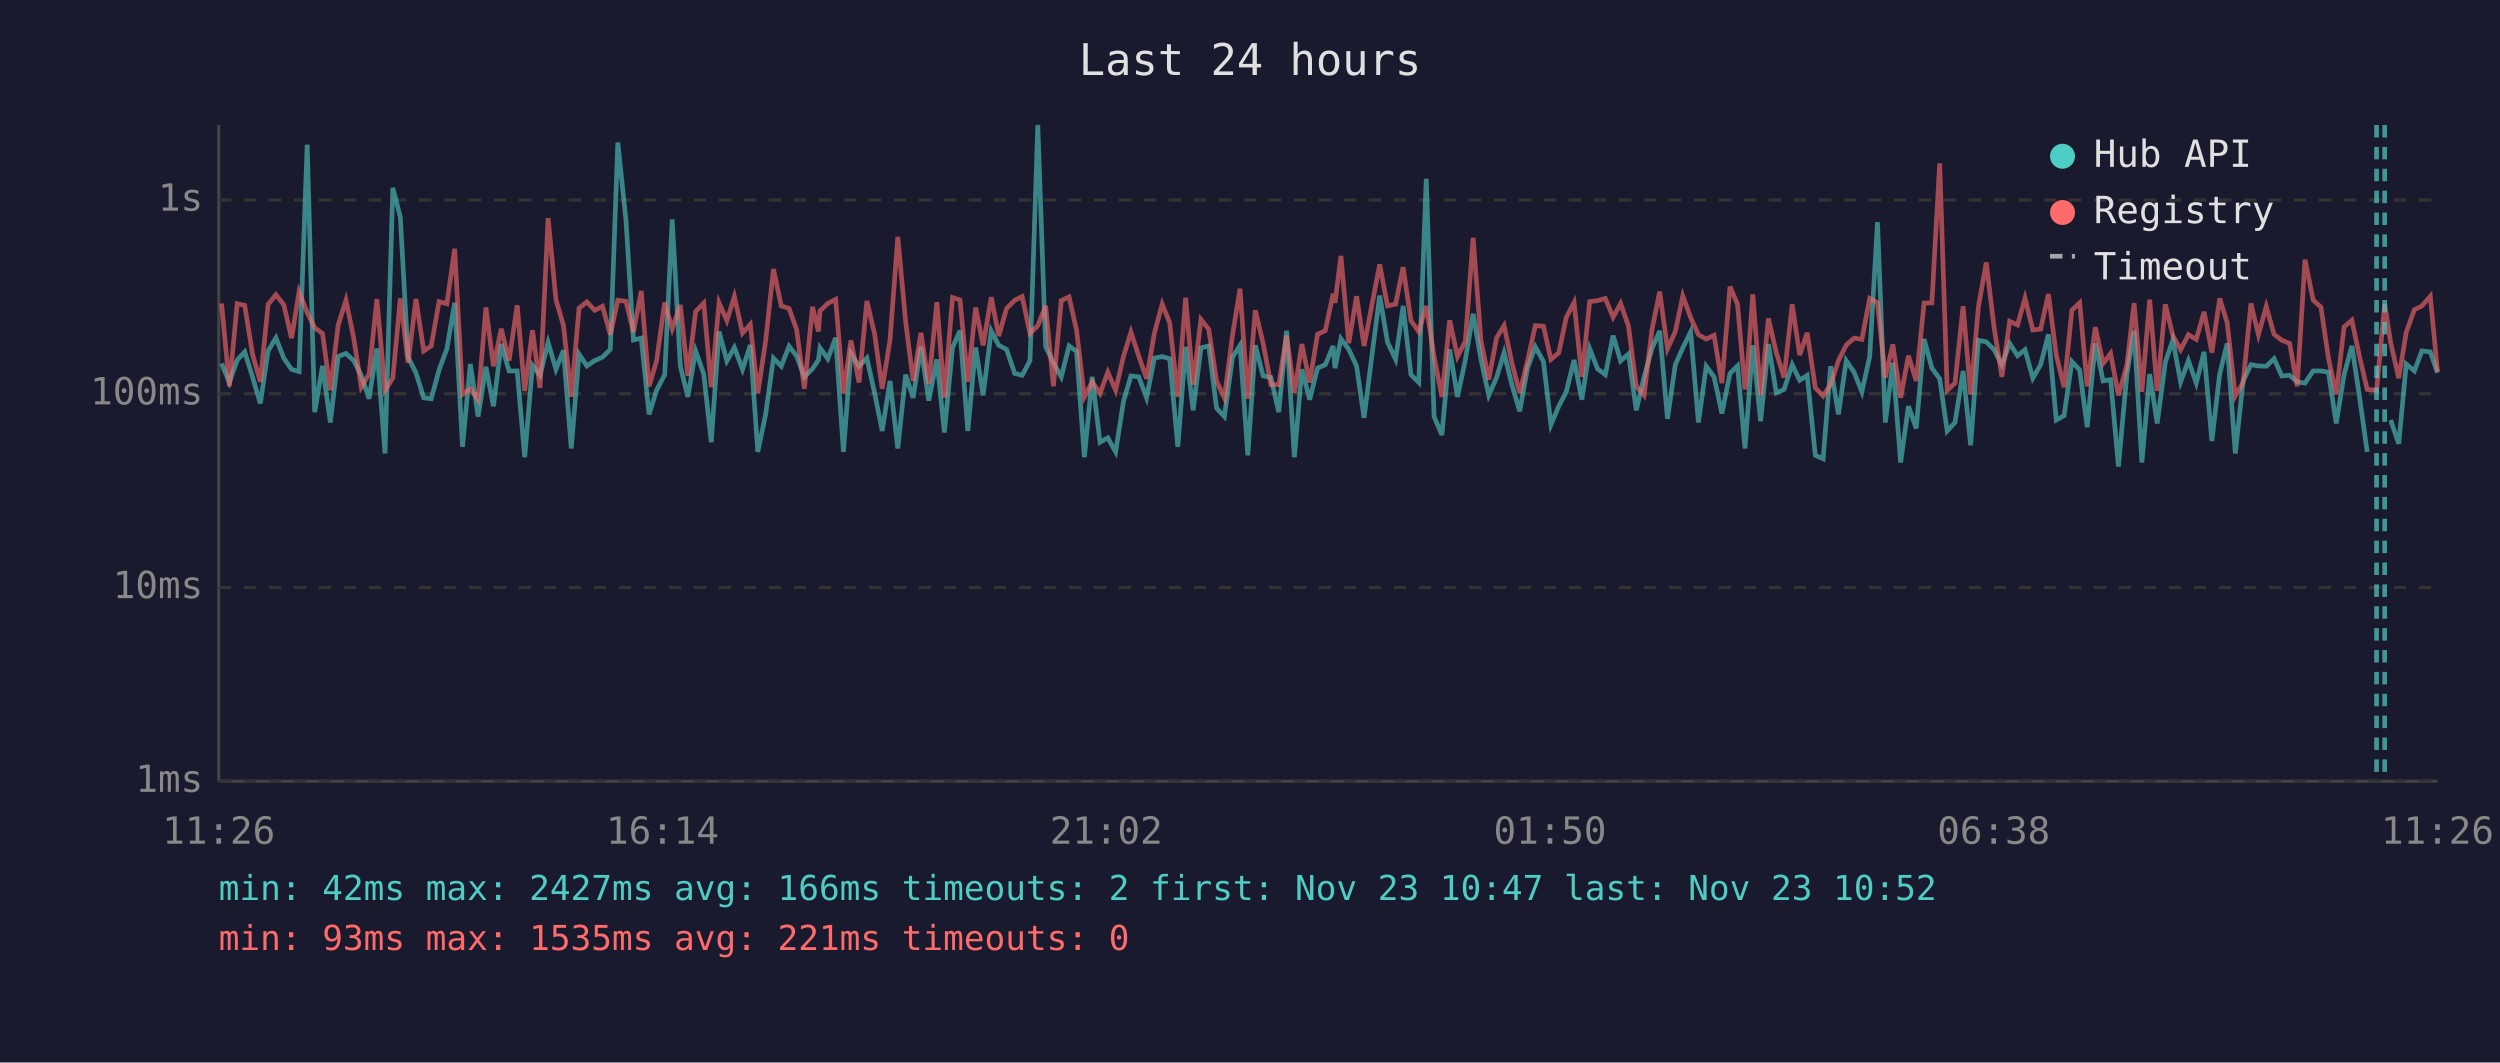
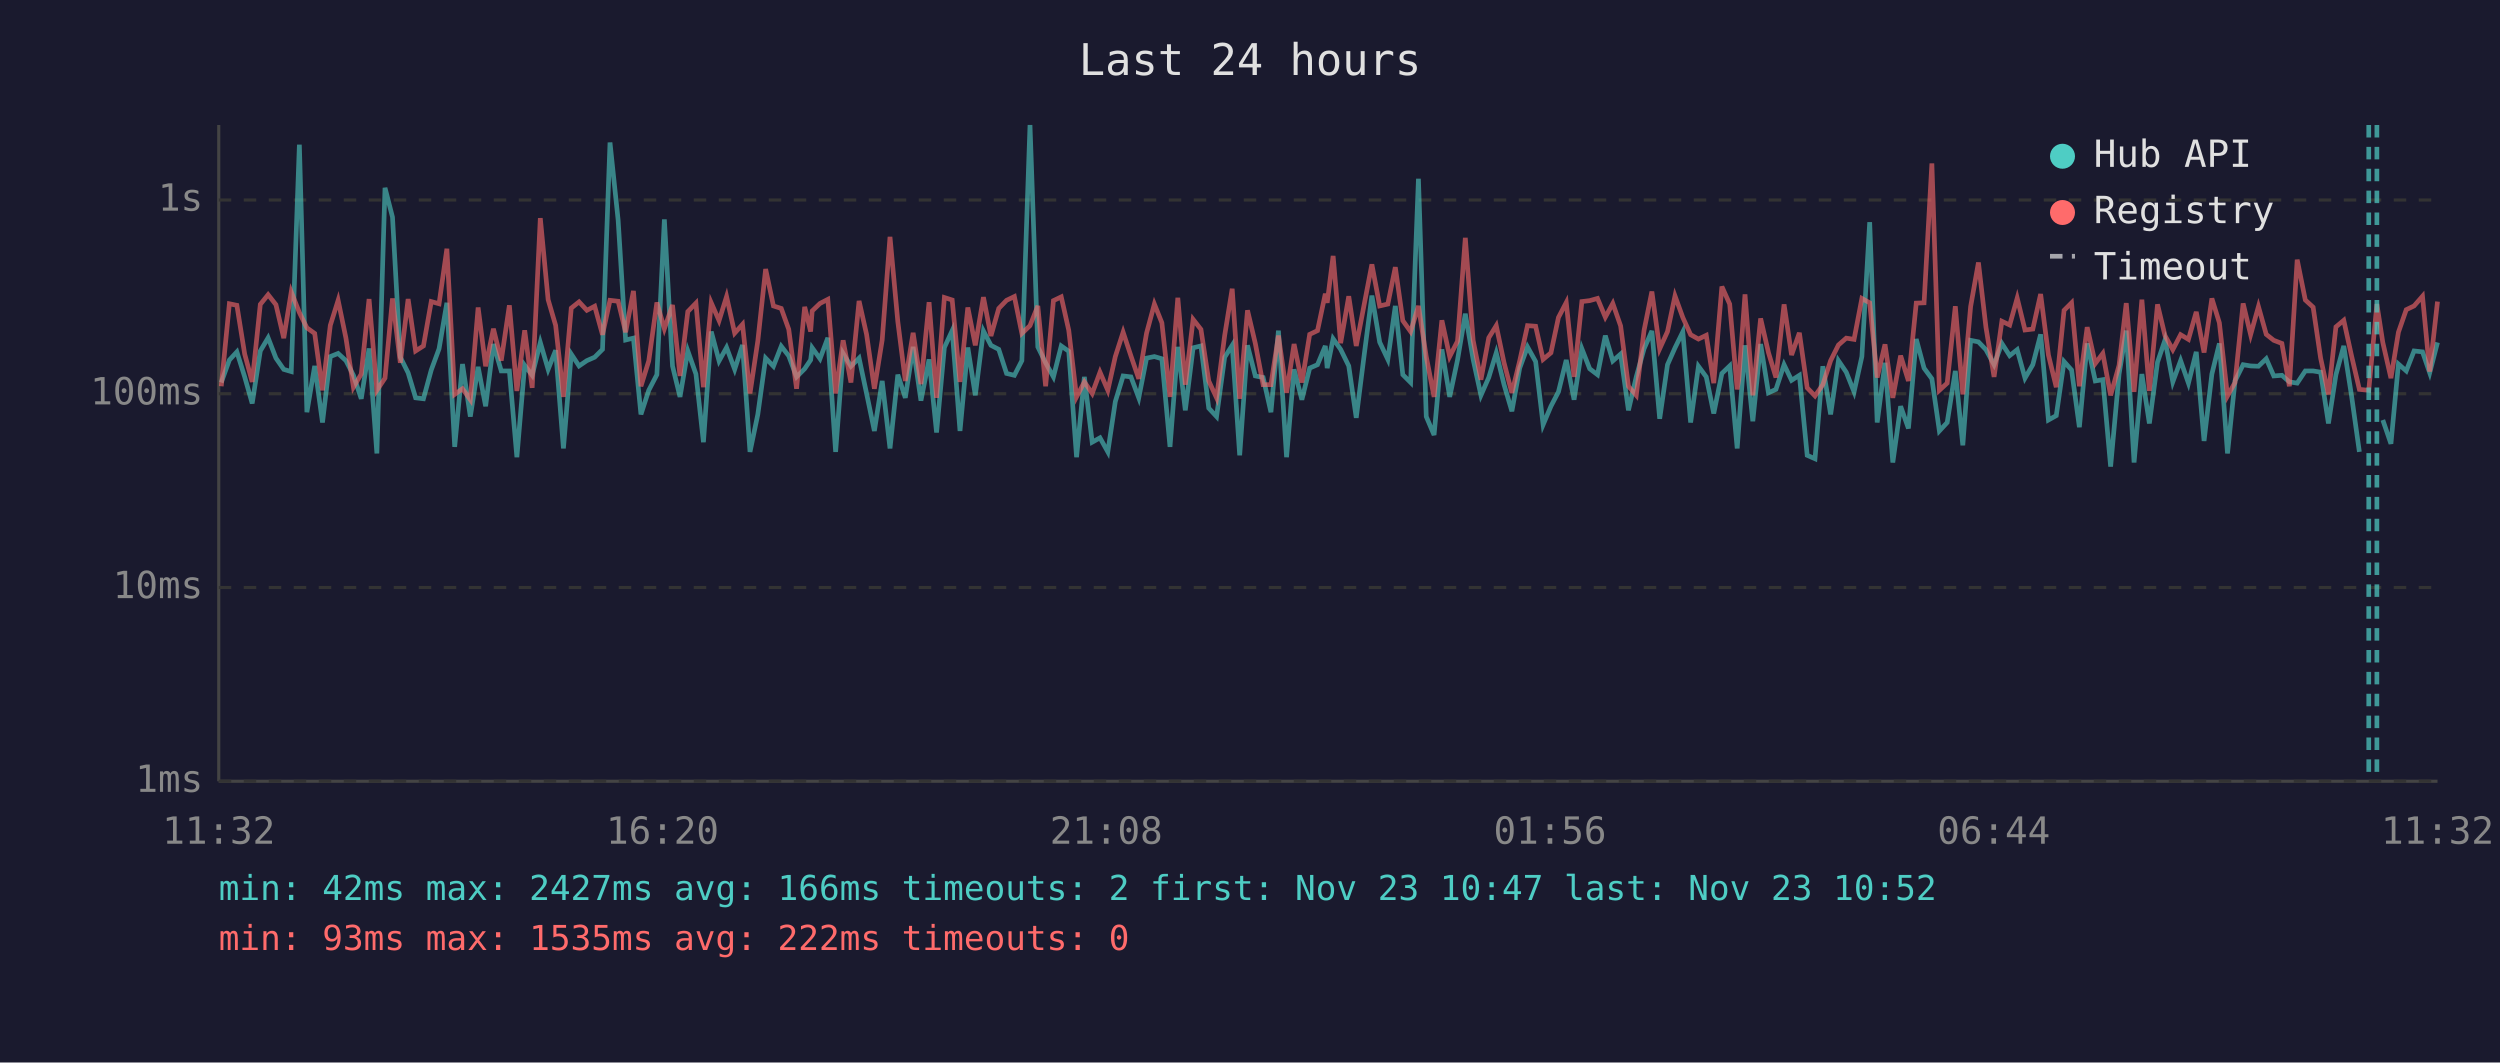
<svg xmlns="http://www.w3.org/2000/svg" viewBox="0 0 800 340" font-family="monospace" font-size="12">
  <rect width="800" height="340" fill="#1a1a2e" />
  <text x="400" y="24" fill="#e0e0e0" font-size="14" text-anchor="middle">Last 24 hours</text>
  <line x1="70" y1="40" x2="70" y2="250" stroke="#444" stroke-width="1" />
  <line x1="70" y1="250" x2="780" y2="250" stroke="#444" stroke-width="1" />
  <line x1="70" y1="250" x2="780" y2="250" stroke="#333" stroke-width="1" stroke-dasharray="4" />
  <text x="65" y="250" fill="#888" text-anchor="end" dominant-baseline="middle">1ms</text>
  <line x1="70" y1="188" x2="780" y2="188" stroke="#333" stroke-width="1" stroke-dasharray="4" />
  <text x="65" y="188" fill="#888" text-anchor="end" dominant-baseline="middle">10ms</text>
  <line x1="70" y1="126" x2="780" y2="126" stroke="#333" stroke-width="1" stroke-dasharray="4" />
  <text x="65" y="126" fill="#888" text-anchor="end" dominant-baseline="middle">100ms</text>
  <line x1="70" y1="64" x2="780" y2="64" stroke="#333" stroke-width="1" stroke-dasharray="4" />
  <text x="65" y="64" fill="#888" text-anchor="end" dominant-baseline="middle">1s</text>
-   <text x="70" y="270" fill="#888" text-anchor="middle">11:26</text>
-   <text x="212" y="270" fill="#888" text-anchor="middle">16:14</text>
-   <text x="354" y="270" fill="#888" text-anchor="middle">21:02</text>
-   <text x="496" y="270" fill="#888" text-anchor="middle">01:50</text>
-   <text x="638" y="270" fill="#888" text-anchor="middle">06:38</text>
-   <text x="780" y="270" fill="#888" text-anchor="middle">11:26</text>
-   <polyline points="70.9,116.3 73.4,122.4 75.9,115.2 78.3,112.6 80.8,120.6 83.3,129.1 85.8,112.3 88.3,108.1 90.8,114.6 93.3,118.2 95.7,118.9 98.3,46.3 100.7,131.9 103.2,117.1 105.7,135.2 108.2,114.1 110.7,113.1 113.2,115.4 115.6,120.1 118.1,127.6 120.6,111.5 123.2,145.1 125.7,60.1 128.1,69.5 130.6,114.3 133.1,119.3 135.6,127.3 138.0,127.6 140.5,118.4 143.0,111.6 145.5,96.9 148.0,143.0 150.5,116.5 153.0,133.3 155.5,117.4 157.9,130.0 160.4,110.1 162.9,118.7 165.5,118.7 167.9,146.3 170.4,116.9 172.8,120.1 175.4,109.6 177.9,118.2 180.3,112.1 182.8,143.5 185.3,113.3 187.8,117.1 190.3,115.4 192.8,114.3 195.3,111.8 197.7,45.6 200.3,70.4 202.7,108.8 205.2,108.2 207.7,132.6 210.1,124.9 212.7,119.9 215.1,70.2 217.7,117.1 220.1,127.0 222.6,112.3 225.2,119.7 227.6,141.5 230.1,106.1 232.6,115.5 235.0,111.2 237.6,118.2 240.1,110.4 242.5,144.6 245.0,132.6 247.5,114.6 250.0,117.2 252.5,110.8 254.9,113.9 257.4,120.6 260.0,118.0 261.9,115.2 262.4,111.3 264.9,114.8 267.4,108.1 269.9,144.6 272.3,113.1 274.9,117.2 277.4,114.6 279.9,125.9 282.3,137.9 284.8,121.9 287.3,143.5 289.8,119.9 292.2,127.3 294.7,111.0 297.2,128.2 299.8,115.0 302.2,138.4 304.8,111.2 307.2,105.8 309.7,137.9 312.2,111.2 314.6,126.5 317.2,105.9 319.6,110.5 322.1,111.8 324.7,119.5 327.1,120.1 329.6,115.4 332.1,40.0 334.6,111.0 337.1,116.1 339.6,120.6 342.1,110.7 344.5,112.4 347.0,146.3 349.5,120.6 352.0,141.5 354.5,140.1 357.0,144.6 359.5,128.5 361.9,120.3 364.4,120.6 366.9,127.3 369.4,114.6 371.9,114.1 374.3,114.8 376.9,143.0 379.4,111.0 381.8,131.3 384.3,111.3 386.8,110.7 389.3,130.6 391.8,133.3 394.4,114.3 396.8,110.5 399.3,145.7 401.7,110.5 404.2,120.3 406.7,120.8 409.2,131.9 411.7,105.8 414.2,146.3 416.6,118.2 419.1,127.9 421.6,117.8 424.1,116.7 426.6,110.7 427.2,117.8 429.1,108.4 431.6,111.8 434.1,117.1 436.5,133.7 439.1,113.1 441.5,94.6 444.0,109.5 446.6,115.0 449.0,97.9 451.5,119.9 454.0,122.4 456.4,57.2 458.9,133.3 461.4,139.2 463.9,111.8 466.4,127.0 468.9,115.2 471.4,100.4 473.9,115.0 476.4,126.5 478.9,120.8 481.3,112.9 483.8,123.1 486.3,131.6 488.8,117.8 491.3,111.0 493.9,115.7 496.3,135.9 498.8,130.0 501.2,125.4 503.7,115.2 506.2,127.9 508.7,111.6 511.2,118.0 513.7,119.9 516.2,107.4 518.6,115.5 521.1,113.3 523.6,131.3 526.1,120.6 528.6,111.6 531.1,105.9 533.6,134.0 536.1,116.7 538.5,111.3 541.0,106.2 543.5,135.2 546.0,117.2 548.5,120.6 551.0,132.3 553.6,119.5 556.0,117.1 558.4,143.5 558.9,136.7 560.9,110.5 563.4,134.8 565.9,110.1 568.4,125.7 570.9,124.6 573.5,116.7 575.9,121.7 578.3,120.1 580.9,145.7 583.4,146.8 585.8,117.2 588.3,132.6 590.8,115.4 593.3,119.1 595.8,125.4 598.3,114.1 600.8,71.1 603.3,135.2 605.7,116.1 608.2,148.0 610.7,130.0 613.2,137.1 615.7,108.5 618.2,117.8 620.7,121.2 623.1,137.9 625.6,135.2 628.2,118.7 630.6,142.5 633.1,108.9 635.6,109.4 638.1,111.9 640.6,116.7 643.1,109.9 645.6,113.8 648.0,111.9 650.5,121.0 653.0,116.7 655.5,107.0 658.0,134.4 660.5,133.0 663.0,115.7 665.5,118.4 667.9,136.7 670.5,109.9 673.0,121.9 675.4,121.5 677.9,149.3 680.6,119.7 682.9,105.8 685.4,148.0 687.9,119.7 690.3,135.5 692.9,115.9 695.3,108.8 697.8,122.2 700.3,115.4 702.8,122.6 705.3,112.6 707.8,141.1 710.3,119.7 712.7,109.9 715.3,145.1 717.8,121.9 720.3,116.7 722.7,117.1 725.2,117.2 727.7,114.8 730.2,120.3 732.7,120.1 735.1,122.2 737.6,122.6 740.2,118.7 742.7,118.7 745.1,119.1 747.6,135.5 750.1,119.9 752.6,110.7 755.0,126.7 757.5,144.6" fill="none" stroke="#4ecdc4" stroke-width="1.5" opacity="0.6" />
-   <polyline points="765.0,134.4 767.6,142.0 770.0,116.5 772.6,118.7 775.0,112.3 777.7,112.6 780.0,119.3" fill="none" stroke="#4ecdc4" stroke-width="1.5" opacity="0.6" />
-   <polyline points="70.9,97.1 73.4,123.6 75.9,97.2 78.3,97.7 80.8,113.3 83.3,122.2 85.8,97.4 88.3,94.3 90.8,97.5 93.3,108.2 95.7,93.4 98.3,100.0 100.7,104.9 103.2,106.7 105.7,124.9 108.2,104.1 110.7,96.1 113.2,108.2 115.6,123.9 118.1,119.7 120.6,95.7 123.2,124.9 125.7,121.0 128.1,95.5 130.6,116.1 133.1,95.7 135.6,112.3 138.0,110.7 140.5,96.5 143.0,97.2 145.5,79.6 148.0,126.2 150.5,124.4 153.0,127.9 155.5,98.4 157.9,117.2 160.4,105.2 162.9,115.4 165.5,97.7 167.9,125.1 170.4,105.7 172.8,124.1 175.4,69.8 177.9,95.9 180.3,104.1 182.8,127.0 185.3,98.6 187.8,96.6 190.3,99.3 192.8,98.0 195.3,107.1 197.7,96.1 200.3,96.4 202.7,106.3 205.2,93.1 207.7,123.6 210.1,115.5 212.7,96.8 215.1,105.2 217.7,97.6 220.1,120.3 222.6,99.7 225.2,97.0 227.6,123.9 230.1,96.9 232.6,102.6 235.0,94.9 237.6,106.6 240.1,103.8 242.5,125.9 245.0,109.1 247.5,86.1 250.0,97.9 252.5,98.7 254.9,105.4 257.4,124.4 260.0,98.2 261.9,106.1 262.4,99.5 264.9,97.1 267.4,95.8 269.9,125.9 272.3,108.9 274.9,122.4 277.4,96.3 279.9,107.0 282.3,124.4 284.8,108.8 287.3,75.8 289.8,102.9 292.2,121.9 294.7,106.5 297.2,122.9 299.8,96.7 302.2,127.3 304.8,95.2 307.2,96.0 309.7,122.2 312.2,98.4 314.6,110.5 317.2,95.1 319.6,107.5 322.1,98.7 324.7,96.1 327.1,94.9 329.6,106.7 332.1,104.2 334.6,97.9 337.1,123.6 339.6,96.2 342.1,95.0 344.5,105.7 347.0,127.0 349.5,122.2 352.0,125.9 354.5,119.1 357.0,124.9 359.5,114.1 361.9,106.3 364.4,113.9 366.9,121.2 369.4,106.6 371.9,97.3 374.3,103.3 376.9,127.0 379.4,95.3 381.8,123.1 384.3,102.2 386.8,105.4 389.3,121.9 391.8,127.3 394.4,107.3 396.8,92.4 399.3,127.6 401.7,99.3 404.2,109.9 406.7,123.1 409.2,123.1 411.7,107.4 414.2,125.7 416.6,110.1 419.1,122.4 421.6,107.0 424.1,105.8 426.6,94.0 427.2,96.9 429.1,81.9 431.6,109.8 434.1,94.8 436.5,110.7 439.1,97.1 441.5,84.6 444.0,97.9 446.6,97.3 449.0,85.5 451.5,102.6 454.0,106.1 456.4,97.9 458.9,114.1 461.4,127.0 463.9,102.5 466.4,114.1 468.9,109.2 471.4,76.1 473.9,108.9 476.4,121.5 478.9,108.1 481.3,104.2 483.8,116.1 486.3,125.7 488.8,115.5 491.3,104.2 493.9,104.4 496.3,115.0 498.8,112.9 501.2,101.6 503.7,96.8 506.2,120.6 508.7,96.5 511.2,96.2 513.7,95.5 516.2,101.5 518.6,97.1 521.1,104.3 523.6,123.6 526.1,126.5 528.6,105.7 531.1,93.3 533.6,111.6 536.1,106.1 538.5,94.7 541.0,101.6 543.5,107.1 546.0,108.5 548.5,107.3 551.0,122.6 553.6,91.7 556.0,97.3 558.4,124.6 558.9,121.5 560.9,94.2 563.4,126.5 565.9,101.9 568.4,112.8 570.9,120.8 573.5,97.4 575.9,113.6 578.3,106.5 580.9,124.1 583.4,126.7 585.8,123.1 588.3,115.4 590.8,110.4 593.3,108.2 595.8,108.6 598.3,95.5 600.8,96.9 603.3,120.8 605.7,110.2 608.2,127.3 610.7,113.8 613.2,121.9 615.7,97.0 618.2,96.9 620.7,52.3 623.1,124.9 625.6,122.6 628.2,98.0 630.6,126.2 633.1,98.1 635.6,84.0 638.1,104.7 640.6,120.6 643.1,102.8 645.6,104.0 648.0,95.4 650.5,105.6 653.0,105.3 655.5,94.1 658.0,113.6 660.5,123.9 663.0,99.3 665.5,96.9 667.9,123.6 670.5,104.7 673.0,116.3 675.4,113.1 677.9,126.5 680.6,116.9 682.9,97.0 685.4,125.4 687.9,95.9 690.3,125.1 692.9,97.4 695.3,107.4 697.8,111.9 700.3,107.1 702.8,108.6 705.3,99.8 707.8,112.8 710.3,95.5 712.7,103.3 715.3,126.7 717.8,122.4 720.3,97.1 722.7,107.1 725.2,98.1 727.7,107.0 730.2,108.9 732.7,109.9 735.1,123.6 737.6,83.1 740.2,96.0 742.7,98.3 745.1,114.6 747.6,126.2 750.1,104.6 752.6,102.5 755.0,113.9 757.5,124.6 760.5,124.9 763.1,97.3 765.0,109.6 767.6,121.0 770.0,106.3 772.6,99.1 775.0,97.9 777.7,94.8 780.0,118.9" fill="none" stroke="#ff6b6b" stroke-width="1.5" opacity="0.6" />
-   <line x1="760.5" y1="40" x2="760.5" y2="250" stroke="#4ecdc4" stroke-width="1.5" stroke-dasharray="4,3" opacity="0.7" />
-   <line x1="763.1" y1="40" x2="763.1" y2="250" stroke="#4ecdc4" stroke-width="1.5" stroke-dasharray="4,3" opacity="0.7" />
+   <text x="70" y="270" fill="#888" text-anchor="middle">11:32</text>
+   <text x="212" y="270" fill="#888" text-anchor="middle">16:20</text>
+   <text x="354" y="270" fill="#888" text-anchor="middle">21:08</text>
+   <text x="496" y="270" fill="#888" text-anchor="middle">01:56</text>
+   <text x="638" y="270" fill="#888" text-anchor="middle">06:44</text>
+   <text x="780" y="270" fill="#888" text-anchor="middle">11:32</text>
+   <polyline points="70.8,122.4 73.4,115.2 75.8,112.6 78.3,120.6 80.7,129.1 83.3,112.3 85.8,108.1 88.3,114.6 90.8,118.2 93.2,118.9 95.8,46.3 98.2,131.9 100.7,117.1 103.2,135.2 105.7,114.1 108.2,113.1 110.7,115.4 113.1,120.1 115.6,127.6 118.1,111.5 120.6,145.1 123.2,60.1 125.6,69.5 128.1,114.3 130.6,119.3 133.0,127.3 135.5,127.6 138.0,118.4 140.5,111.6 143.0,96.9 145.5,143.0 148.0,116.5 150.5,133.3 153.0,117.4 155.4,130.0 157.9,110.1 160.4,118.7 163.0,118.7 165.4,146.3 167.9,116.9 170.3,120.1 172.9,109.6 175.4,118.2 177.8,112.1 180.3,143.5 182.8,113.3 185.3,117.1 187.8,115.4 190.3,114.3 192.8,111.8 195.2,45.6 197.8,70.4 200.2,108.8 202.7,108.2 205.1,132.6 207.6,124.9 210.2,119.9 212.6,70.2 215.2,117.1 217.6,127.0 220.1,112.3 222.7,119.7 225.1,141.5 227.6,106.1 230.1,115.5 232.5,111.2 235.1,118.2 237.6,110.4 240.0,144.6 242.5,132.6 245.0,114.6 247.5,117.2 250.0,110.8 252.4,113.9 254.9,120.6 257.5,118.0 259.4,115.2 259.9,111.3 262.4,114.8 264.9,108.1 267.4,144.6 269.8,113.1 272.3,117.2 274.9,114.6 277.3,125.9 279.8,137.9 282.3,121.9 284.8,143.5 287.3,119.9 289.7,127.3 292.2,111.0 294.7,128.2 297.3,115.0 299.7,138.4 302.2,111.2 304.7,105.8 307.2,137.9 309.7,111.2 312.1,126.5 314.7,105.9 317.1,110.5 319.6,111.8 322.1,119.5 324.6,120.1 327.0,115.4 329.6,40.0 332.1,111.0 334.6,116.1 337.1,120.6 339.6,110.7 342.0,112.4 344.5,146.3 347.0,120.6 349.5,141.5 352.0,140.1 354.5,144.6 356.9,128.5 359.4,120.3 361.9,120.6 364.4,127.3 366.9,114.6 369.4,114.1 371.8,114.8 374.4,143.0 376.9,111.0 379.3,131.3 381.8,111.3 384.3,110.7 386.8,130.6 389.3,133.3 391.9,114.3 394.3,110.5 396.7,145.7 399.2,110.5 401.7,120.3 404.2,120.8 406.7,131.9 409.1,105.8 411.7,146.3 414.1,118.2 416.6,127.9 419.1,117.8 421.6,116.7 424.1,110.7 424.7,117.8 426.6,108.4 429.0,111.8 431.6,117.1 434.0,133.7 436.6,113.1 439.0,94.6 441.5,109.5 444.1,115.0 446.5,97.9 448.9,119.9 451.4,122.4 453.9,57.2 456.4,133.3 458.9,139.2 461.4,111.8 463.9,127.0 466.4,115.2 468.9,100.4 471.4,115.0 473.9,126.5 476.4,120.8 478.8,112.9 481.3,123.1 483.8,131.6 486.3,117.8 488.8,111.0 491.4,115.7 493.8,135.9 496.3,130.0 498.7,125.4 501.2,115.2 503.7,127.9 506.2,111.6 508.7,118.0 511.2,119.9 513.7,107.4 516.1,115.5 518.6,113.3 521.1,131.3 523.6,120.6 526.1,111.6 528.6,105.9 531.1,134.0 533.6,116.7 536.0,111.3 538.5,106.2 541.0,135.2 543.5,117.2 546.0,120.6 548.4,132.3 551.0,119.5 553.5,117.1 555.9,143.5 556.4,136.7 558.4,110.5 560.9,134.8 563.4,110.1 565.9,125.7 568.3,124.6 570.9,116.7 573.3,121.7 575.8,120.1 578.3,145.7 580.8,146.8 583.3,117.2 585.8,132.6 588.3,115.4 590.8,119.1 593.3,125.4 595.8,114.1 598.3,71.1 600.7,135.2 603.2,116.1 605.7,148.0 608.2,130.0 610.7,137.1 613.2,108.5 615.7,117.8 618.2,121.2 620.6,137.9 623.1,135.2 625.7,118.7 628.1,142.5 630.6,108.9 633.1,109.4 635.5,111.9 638.1,116.7 640.6,109.9 643.1,113.8 645.5,111.9 648.0,121.0 650.5,116.7 653.0,107.0 655.5,134.4 658.0,133.0 660.5,115.7 662.9,118.4 665.4,136.7 667.9,109.9 670.5,121.9 672.9,121.5 675.4,149.3 678.1,119.7 680.4,105.8 682.9,148.0 685.4,119.7 687.8,135.5 690.4,115.9 692.8,108.8 695.3,122.2 697.8,115.4 700.3,122.6 702.8,112.6 705.3,141.1 707.8,119.7 710.2,109.9 712.8,145.1 715.2,121.9 717.8,116.7 720.2,117.1 722.7,117.2 725.2,114.8 727.6,120.3 730.2,120.1 732.6,122.2 735.1,122.6 737.7,118.7 740.2,118.7 742.6,119.1 745.1,135.5 747.5,119.9 750.0,110.7 752.5,126.7 755.0,144.6" fill="none" stroke="#4ecdc4" stroke-width="1.5" opacity="0.6" />
+   <polyline points="762.5,134.4 765.1,142.0 767.5,116.5 770.0,118.7 772.5,112.3 775.2,112.6 777.5,119.3 780.0,109.6" fill="none" stroke="#4ecdc4" stroke-width="1.5" opacity="0.6" />
+   <polyline points="70.8,123.6 73.4,97.2 75.8,97.7 78.3,113.3 80.7,122.2 83.3,97.4 85.8,94.3 88.3,97.5 90.8,108.2 93.2,93.4 95.8,100.0 98.2,104.9 100.7,106.7 103.2,124.9 105.7,104.1 108.2,96.1 110.7,108.2 113.1,123.9 115.6,119.7 118.1,95.7 120.6,124.9 123.2,121.0 125.6,95.5 128.1,116.1 130.6,95.7 133.0,112.3 135.5,110.7 138.0,96.5 140.5,97.2 143.0,79.6 145.5,126.2 148.0,124.4 150.5,127.9 153.0,98.4 155.4,117.2 157.9,105.2 160.4,115.4 163.0,97.7 165.4,125.1 167.9,105.7 170.3,124.1 172.9,69.8 175.4,95.9 177.8,104.1 180.3,127.0 182.8,98.6 185.3,96.6 187.8,99.3 190.3,98.0 192.8,107.1 195.2,96.1 197.8,96.4 200.2,106.3 202.7,93.1 205.1,123.6 207.6,115.5 210.2,96.8 212.6,105.2 215.2,97.6 217.6,120.3 220.1,99.7 222.7,97.0 225.1,123.9 227.6,96.9 230.1,102.6 232.5,94.9 235.1,106.6 237.6,103.8 240.0,125.9 242.5,109.1 245.0,86.1 247.5,97.9 250.0,98.7 252.4,105.4 254.9,124.4 257.5,98.2 259.4,106.1 259.9,99.5 262.4,97.1 264.9,95.8 267.4,125.9 269.8,108.9 272.3,122.4 274.9,96.3 277.3,107.0 279.8,124.4 282.3,108.8 284.8,75.8 287.3,102.9 289.7,121.9 292.2,106.5 294.7,122.9 297.3,96.7 299.7,127.3 302.2,95.2 304.7,96.0 307.2,122.2 309.7,98.4 312.1,110.5 314.7,95.1 317.1,107.5 319.6,98.7 322.1,96.1 324.6,94.9 327.0,106.7 329.6,104.2 332.1,97.9 334.6,123.6 337.1,96.2 339.6,95.0 342.0,105.7 344.5,127.0 347.0,122.2 349.5,125.9 352.0,119.1 354.5,124.9 356.9,114.1 359.4,106.3 361.9,113.9 364.4,121.2 366.9,106.6 369.4,97.3 371.8,103.3 374.4,127.0 376.9,95.3 379.3,123.1 381.8,102.2 384.3,105.4 386.8,121.9 389.3,127.3 391.9,107.3 394.3,92.4 396.7,127.6 399.2,99.3 401.7,109.9 404.2,123.1 406.7,123.1 409.1,107.4 411.7,125.7 414.1,110.1 416.6,122.4 419.1,107.0 421.6,105.8 424.1,94.0 424.7,96.9 426.6,81.9 429.0,109.8 431.6,94.8 434.0,110.7 436.6,97.1 439.0,84.6 441.5,97.9 444.1,97.3 446.5,85.5 448.9,102.6 451.4,106.1 453.9,97.9 456.4,114.1 458.9,127.0 461.4,102.5 463.9,114.1 466.4,109.2 468.9,76.1 471.4,108.9 473.9,121.5 476.4,108.1 478.8,104.2 481.3,116.1 483.8,125.7 486.3,115.5 488.8,104.2 491.4,104.4 493.8,115.0 496.3,112.9 498.7,101.6 501.2,96.8 503.7,120.6 506.2,96.5 508.7,96.2 511.2,95.5 513.7,101.5 516.1,97.1 518.6,104.3 521.1,123.6 523.6,126.5 526.1,105.7 528.6,93.3 531.1,111.6 533.6,106.1 536.0,94.7 538.5,101.6 541.0,107.1 543.5,108.5 546.0,107.3 548.4,122.6 551.0,91.7 553.5,97.3 555.9,124.6 556.4,121.5 558.4,94.2 560.9,126.5 563.4,101.9 565.9,112.8 568.3,120.8 570.9,97.4 573.3,113.6 575.8,106.5 578.3,124.1 580.8,126.7 583.3,123.1 585.8,115.4 588.3,110.4 590.8,108.2 593.3,108.6 595.8,95.5 598.3,96.9 600.7,120.8 603.2,110.2 605.7,127.3 608.2,113.8 610.7,121.9 613.2,97.0 615.7,96.9 618.2,52.3 620.6,124.9 623.1,122.6 625.7,98.0 628.1,126.2 630.6,98.1 633.1,84.0 635.5,104.7 638.1,120.6 640.6,102.8 643.1,104.0 645.5,95.4 648.0,105.6 650.5,105.3 653.0,94.1 655.5,113.6 658.0,123.9 660.5,99.3 662.9,96.9 665.4,123.6 667.9,104.7 670.5,116.3 672.9,113.1 675.4,126.5 678.1,116.9 680.4,97.0 682.9,125.4 685.4,95.9 687.8,125.1 690.4,97.4 692.8,107.4 695.3,111.9 697.8,107.1 700.3,108.6 702.8,99.8 705.3,112.8 707.8,95.5 710.2,103.3 712.8,126.7 715.2,122.4 717.8,97.1 720.2,107.1 722.7,98.1 725.2,107.0 727.6,108.9 730.2,109.9 732.6,123.6 735.1,83.1 737.7,96.0 740.2,98.3 742.6,114.6 745.1,126.2 747.5,104.6 750.0,102.5 752.5,113.9 755.0,124.6 758.0,124.9 760.6,97.3 762.5,109.6 765.1,121.0 767.5,106.3 770.0,99.1 772.5,97.9 775.2,94.8 777.5,118.9 780.0,96.5" fill="none" stroke="#ff6b6b" stroke-width="1.5" opacity="0.6" />
+   <line x1="758.0" y1="40" x2="758.0" y2="250" stroke="#4ecdc4" stroke-width="1.5" stroke-dasharray="4,3" opacity="0.7" />
+   <line x1="760.6" y1="40" x2="760.6" y2="250" stroke="#4ecdc4" stroke-width="1.5" stroke-dasharray="4,3" opacity="0.7" />
  <circle cx="660" cy="50" r="4" fill="#4ecdc4" />
  <text x="670" y="50" fill="#e0e0e0" dominant-baseline="middle">Hub API</text>
  <circle cx="660" cy="68" r="4" fill="#ff6b6b" />
  <text x="670" y="68" fill="#e0e0e0" dominant-baseline="middle">Registry</text>
  <line x1="656" y1="82" x2="664" y2="82" stroke="#e0e0e0" stroke-width="1.5" stroke-dasharray="4,3" opacity="0.7" />
  <text x="670" y="86" fill="#e0e0e0" dominant-baseline="middle">Timeout</text>
  <text x="70" y="288" fill="#4ecdc4" font-size="11">min: 42ms  max: 2427ms  avg: 166ms  timeouts: 2  first: Nov 23 10:47  last: Nov 23 10:52</text>
-   <text x="70" y="304" fill="#ff6b6b" font-size="11">min: 93ms  max: 1535ms  avg: 221ms  timeouts: 0</text>
+   <text x="70" y="304" fill="#ff6b6b" font-size="11">min: 93ms  max: 1535ms  avg: 222ms  timeouts: 0</text>
</svg>
